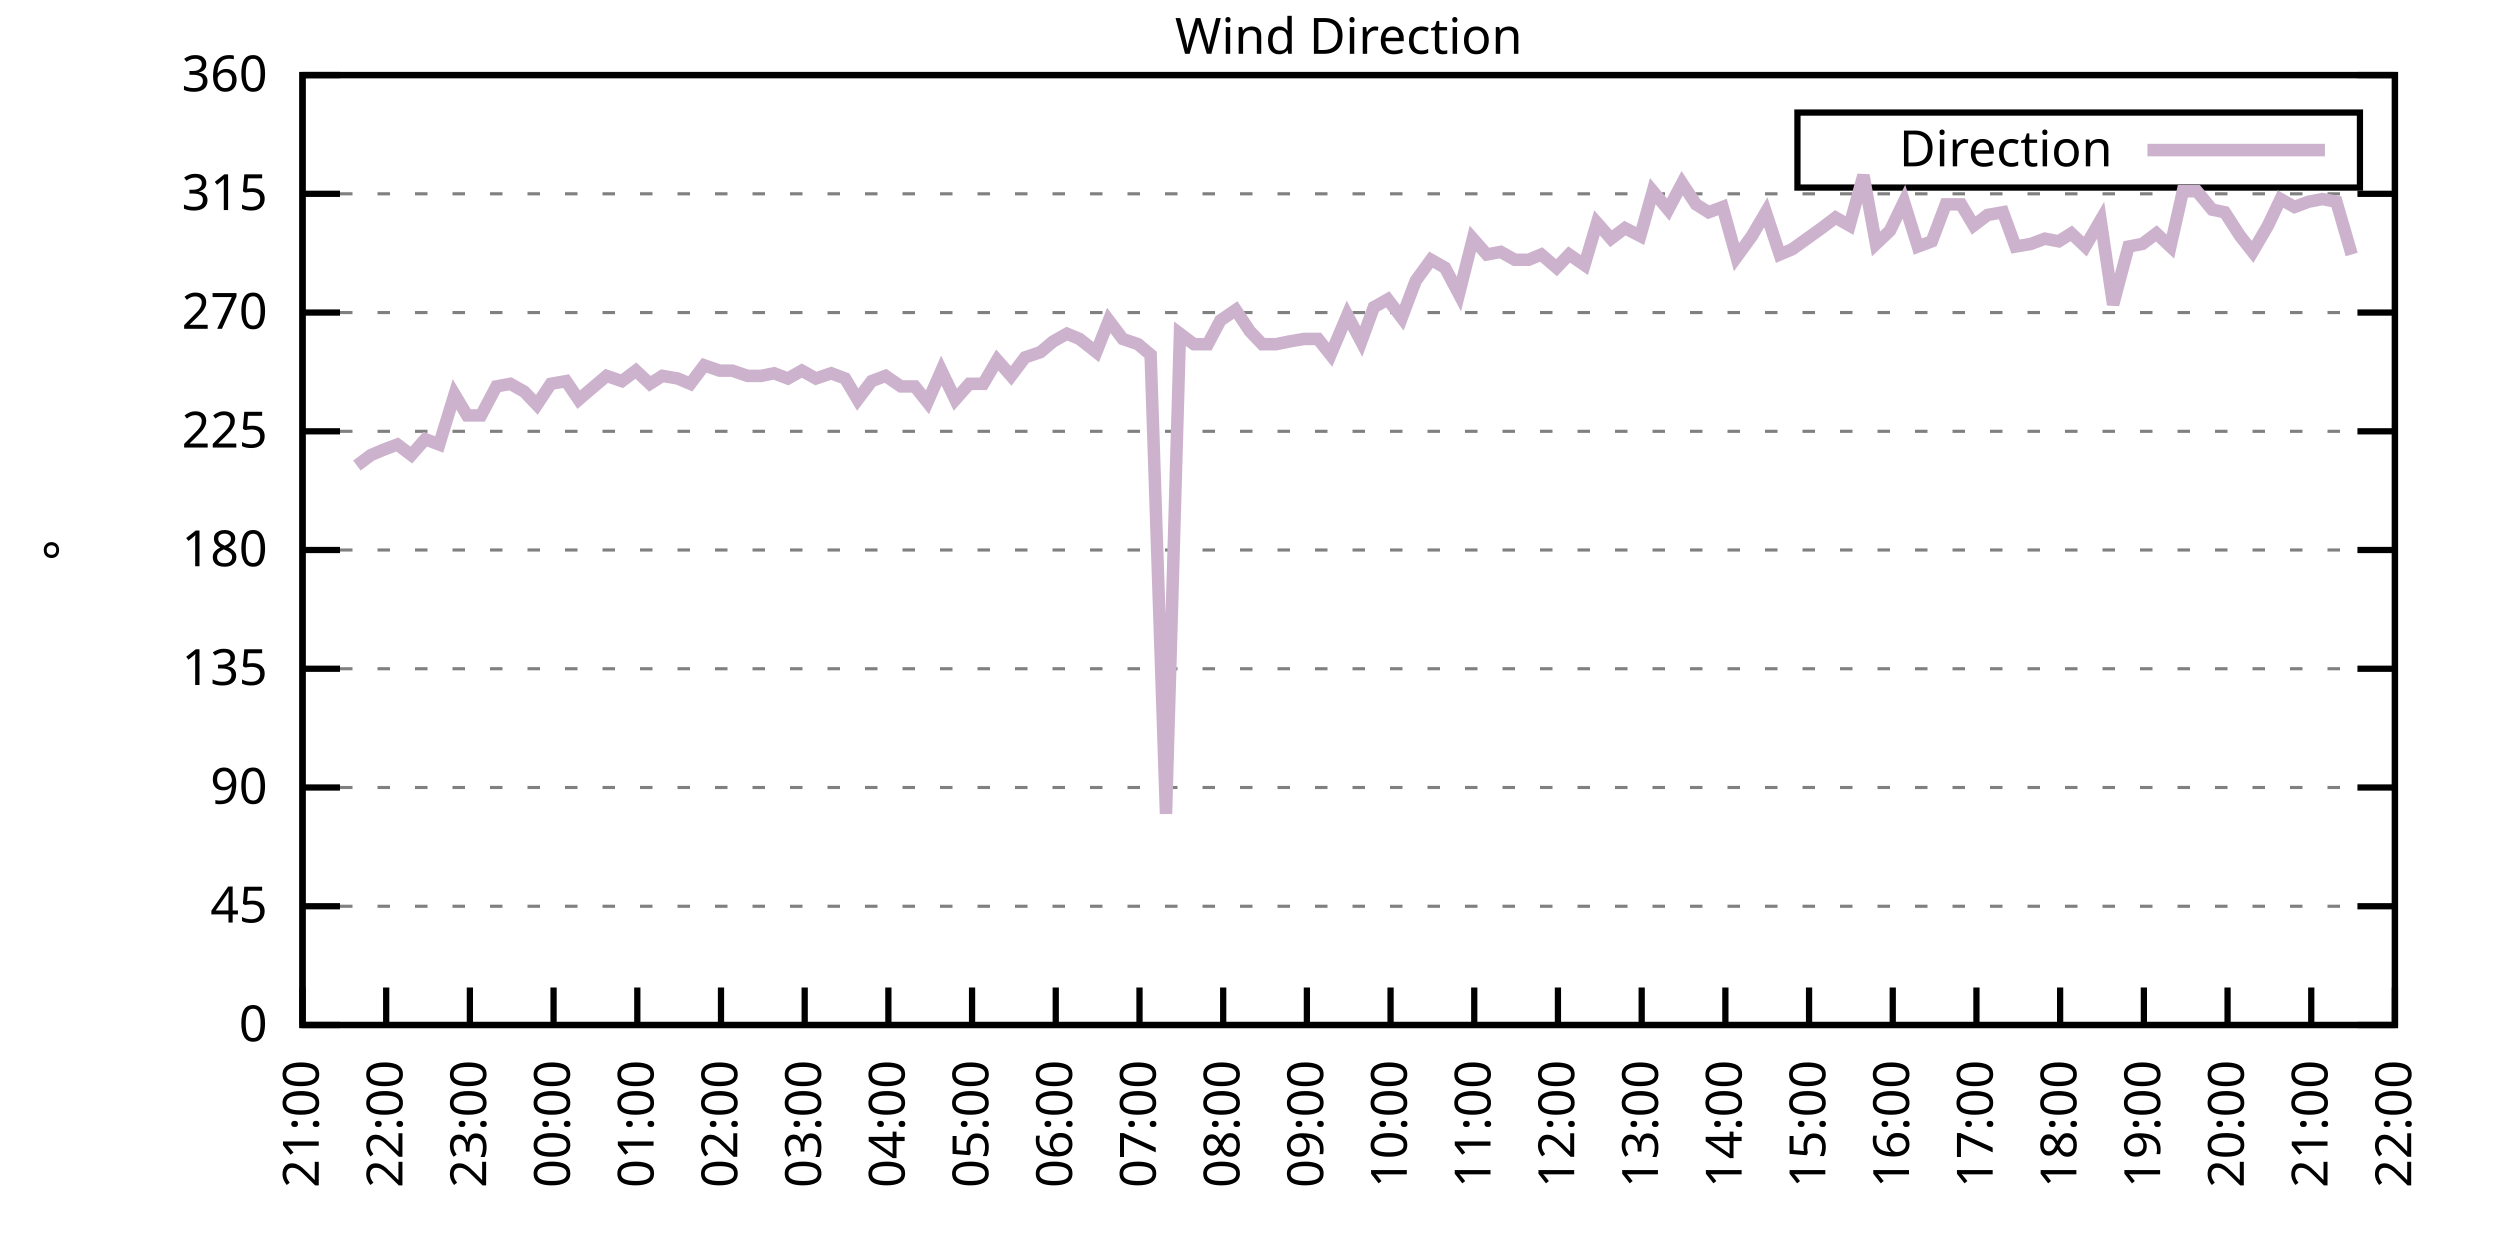
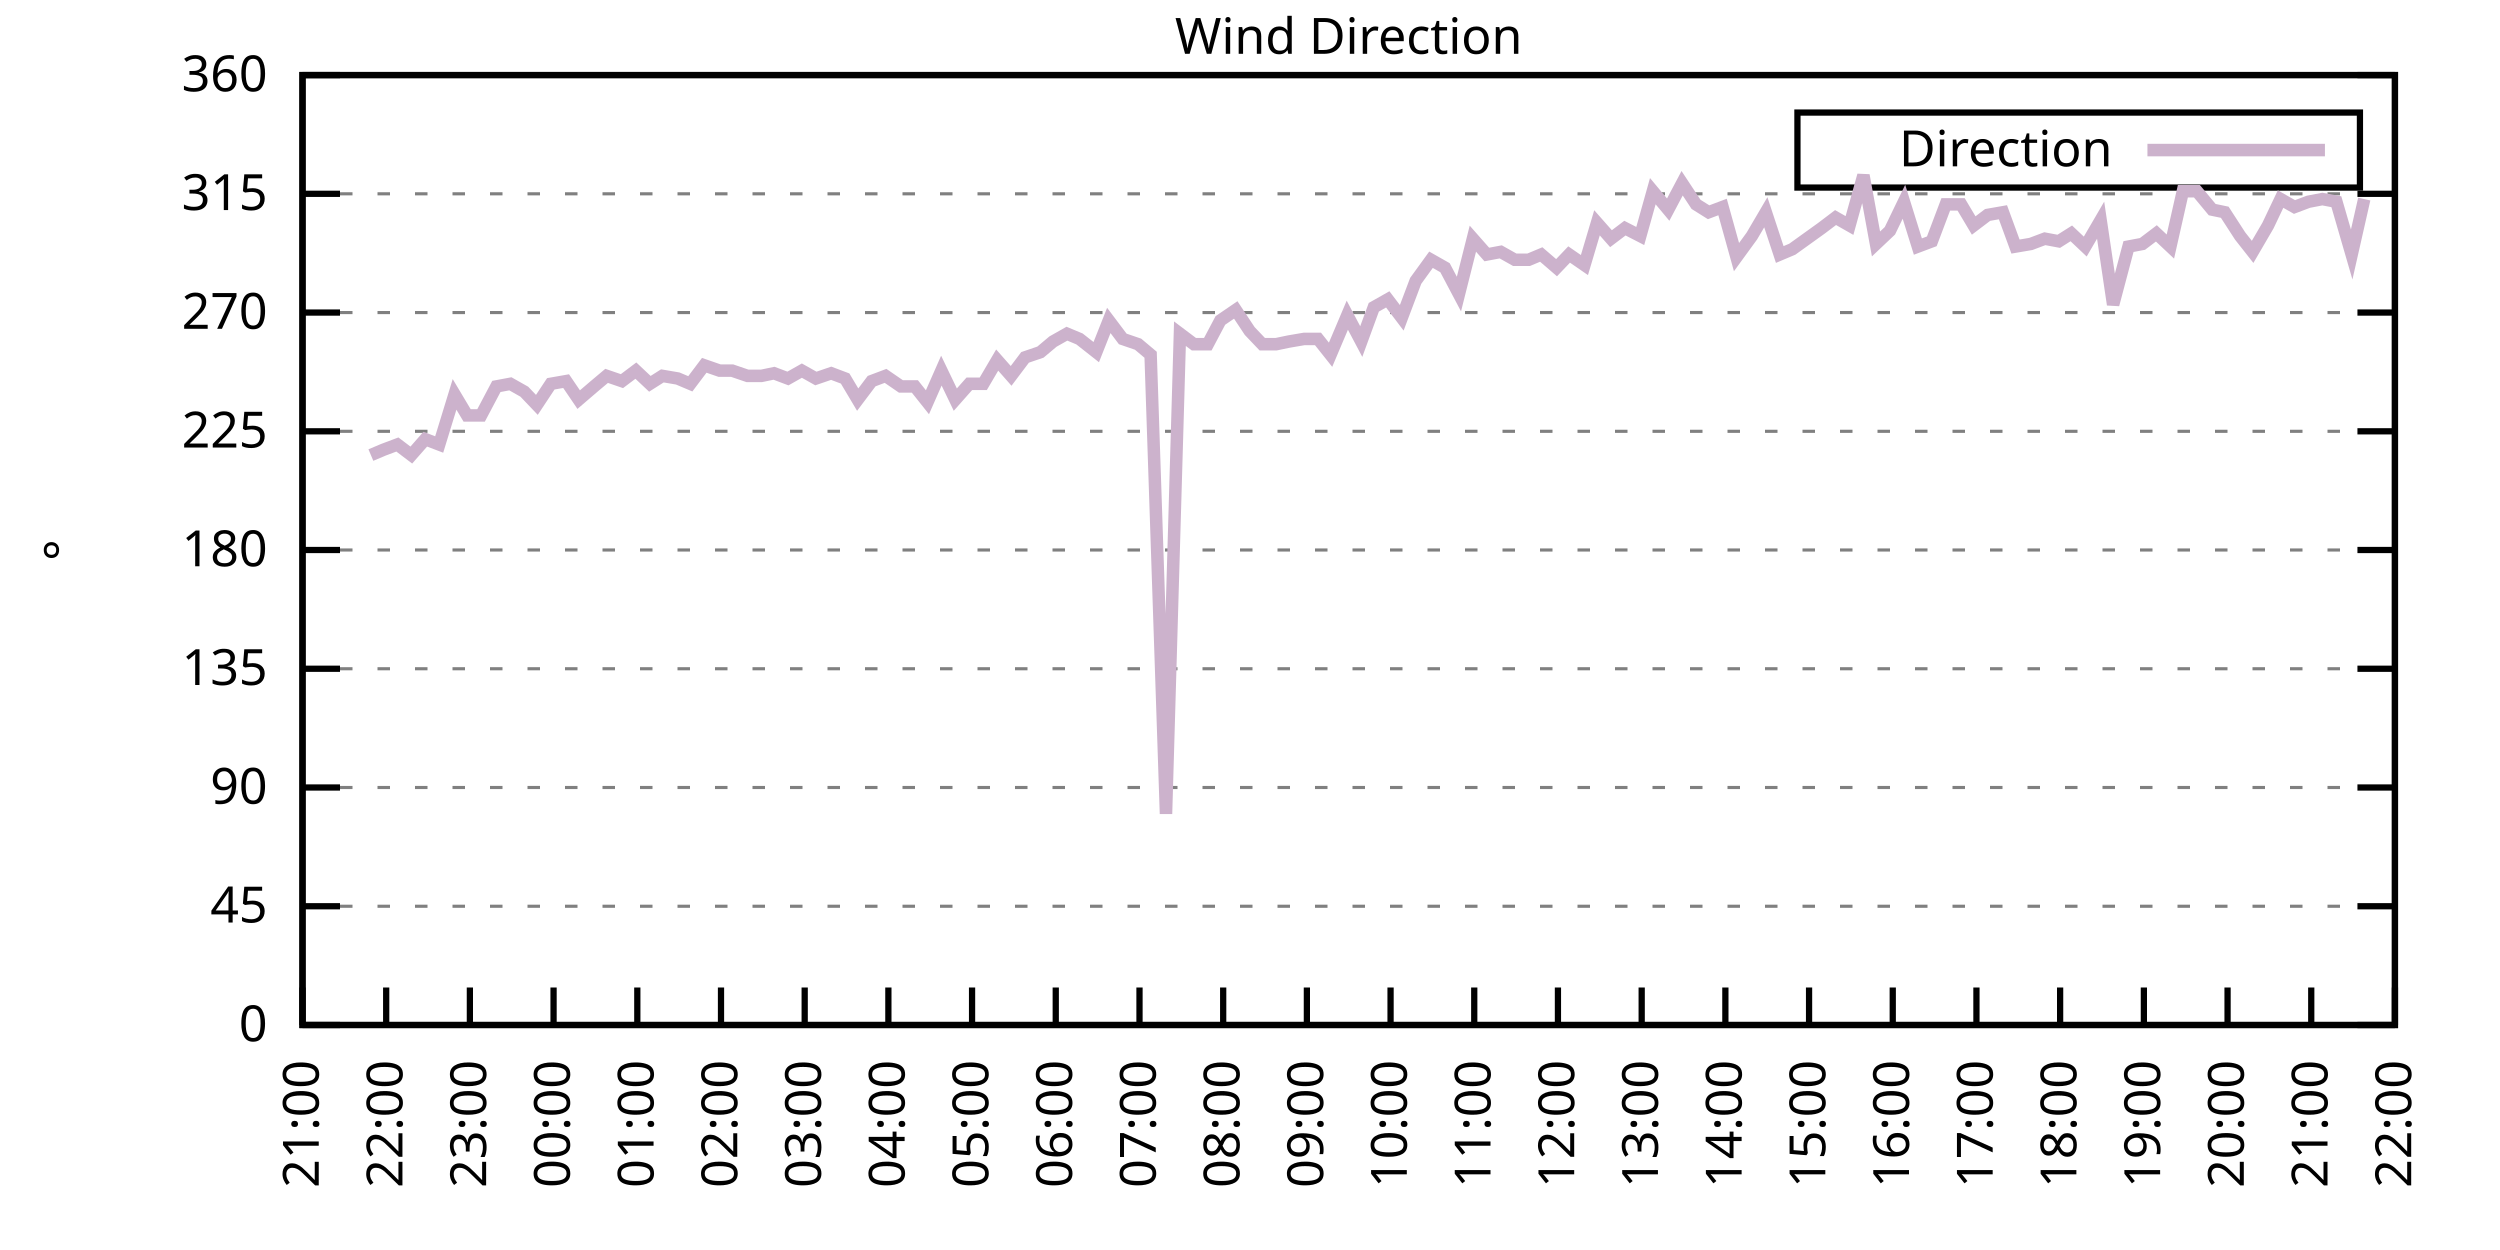
<svg xmlns="http://www.w3.org/2000/svg" xmlns:xlink="http://www.w3.org/1999/xlink" width="400" height="200" viewBox="0 0 400 200">
  <g id="gnuplot_canvas">
    <rect x="0" y="0" width="400" height="200" fill="none" />
    <defs>
      <circle id="gpDot" r="0.5" stroke-width="0.5" stroke="currentColor" />
      <path id="gpPt0" stroke-width="0.333" stroke="currentColor" d="M-1,0 h2 M0,-1 v2" />
      <path id="gpPt1" stroke-width="0.333" stroke="currentColor" d="M-1,-1 L1,1 M1,-1 L-1,1" />
      <path id="gpPt2" stroke-width="0.333" stroke="currentColor" d="M-1,0 L1,0 M0,-1 L0,1 M-1,-1 L1,1 M-1,1 L1,-1" />
      <rect id="gpPt3" stroke-width="0.333" stroke="currentColor" x="-1" y="-1" width="2" height="2" />
      <rect id="gpPt4" stroke-width="0.333" stroke="currentColor" fill="currentColor" x="-1" y="-1" width="2" height="2" />
      <circle id="gpPt5" stroke-width="0.333" stroke="currentColor" cx="0" cy="0" r="1" />
      <use xlink:href="#gpPt5" id="gpPt6" fill="currentColor" stroke="none" />
      <path id="gpPt7" stroke-width="0.333" stroke="currentColor" d="M0,-1.33 L-1.33,0.67 L1.33,0.67 z" />
      <use xlink:href="#gpPt7" id="gpPt8" fill="currentColor" stroke="none" />
      <use xlink:href="#gpPt7" id="gpPt9" stroke="currentColor" transform="rotate(180)" />
      <use xlink:href="#gpPt9" id="gpPt10" fill="currentColor" stroke="none" />
      <use xlink:href="#gpPt3" id="gpPt11" stroke="currentColor" transform="rotate(45)" />
      <use xlink:href="#gpPt11" id="gpPt12" fill="currentColor" stroke="none" />
      <path id="gpPt13" stroke-width="0.333" stroke="currentColor" d="M0,1.330 L1.265,0.411 L0.782,-1.067 L-0.782,-1.076 L-1.265,0.411 z" />
      <use xlink:href="#gpPt13" id="gpPt14" fill="currentColor" stroke="none" />
      <filter id="textbox" filterUnits="objectBoundingBox" x="0" y="0" height="1" width="1">
        <feFlood flood-color="white" flood-opacity="1" result="bgnd" />
        <feComposite in="SourceGraphic" in2="bgnd" operator="atop" />
      </filter>
      <filter id="greybox" filterUnits="objectBoundingBox" x="0" y="0" height="1" width="1">
        <feFlood flood-color="lightgrey" flood-opacity="1" result="grey" />
        <feComposite in="SourceGraphic" in2="grey" operator="atop" />
      </filter>
    </defs>
    <g fill="none" color="white" stroke="currentColor" stroke-width="1.00" stroke-linecap="butt" stroke-linejoin="miter">
</g>
    <g fill="none" color="black" stroke="currentColor" stroke-width="1.00" stroke-linecap="butt" stroke-linejoin="miter">
      <g stroke="none" shape-rendering="crispEdges">
        <polygon fill="rgb(255, 255, 255)" points="48.40,164.00 383.18,164.00 383.18,12.02 48.40,12.02 " />
      </g>
    </g>
    <g fill="none" color="black" stroke="currentColor" stroke-width="1.00" stroke-linecap="butt" stroke-linejoin="miter">
</g>
    <g fill="none" color="black" stroke="black" stroke-width="0.50" stroke-linecap="butt" stroke-linejoin="miter">
</g>
    <g fill="none" color="gray" stroke="currentColor" stroke-width="0.50" stroke-linecap="butt" stroke-linejoin="miter">
      <path stroke="gray" stroke-dasharray="2,4" class="gridline" d="M48.40,164.00 L383.19,164.00  " />
    </g>
    <g fill="none" color="gray" stroke="gray" stroke-width="1.00" stroke-linecap="butt" stroke-linejoin="miter">
</g>
    <g fill="none" color="black" stroke="currentColor" stroke-width="1.00" stroke-linecap="butt" stroke-linejoin="miter">
      <path stroke="black" d="M48.40,164.00 L54.40,164.00 M383.19,164.00 L377.19,164.00  " />
      <g transform="translate(42.80,166.60)" stroke="none" fill="black" font-family="Sans" font-size="8.00" text-anchor="end">
        <text>
          <tspan font-family="Sans"> 0</tspan>
        </text>
      </g>
    </g>
    <g fill="none" color="black" stroke="currentColor" stroke-width="1.00" stroke-linecap="butt" stroke-linejoin="miter">
</g>
    <g fill="none" color="black" stroke="black" stroke-width="0.50" stroke-linecap="butt" stroke-linejoin="miter">
</g>
    <g fill="none" color="gray" stroke="currentColor" stroke-width="0.50" stroke-linecap="butt" stroke-linejoin="miter">
      <path stroke="gray" stroke-dasharray="2,4" class="gridline" d="M48.40,145.00 L383.19,145.00  " />
    </g>
    <g fill="none" color="gray" stroke="gray" stroke-width="1.00" stroke-linecap="butt" stroke-linejoin="miter">
</g>
    <g fill="none" color="black" stroke="currentColor" stroke-width="1.00" stroke-linecap="butt" stroke-linejoin="miter">
      <path stroke="black" d="M48.40,145.00 L54.40,145.00 M383.19,145.00 L377.19,145.00  " />
      <g transform="translate(42.80,147.60)" stroke="none" fill="black" font-family="Sans" font-size="8.00" text-anchor="end">
        <text>
          <tspan font-family="Sans"> 45</tspan>
        </text>
      </g>
    </g>
    <g fill="none" color="black" stroke="currentColor" stroke-width="1.00" stroke-linecap="butt" stroke-linejoin="miter">
</g>
    <g fill="none" color="black" stroke="black" stroke-width="0.50" stroke-linecap="butt" stroke-linejoin="miter">
</g>
    <g fill="none" color="gray" stroke="currentColor" stroke-width="0.50" stroke-linecap="butt" stroke-linejoin="miter">
      <path stroke="gray" stroke-dasharray="2,4" class="gridline" d="M48.40,126.00 L383.19,126.00  " />
    </g>
    <g fill="none" color="gray" stroke="gray" stroke-width="1.00" stroke-linecap="butt" stroke-linejoin="miter">
</g>
    <g fill="none" color="black" stroke="currentColor" stroke-width="1.00" stroke-linecap="butt" stroke-linejoin="miter">
      <path stroke="black" d="M48.40,126.00 L54.40,126.00 M383.19,126.00 L377.19,126.00  " />
      <g transform="translate(42.80,128.60)" stroke="none" fill="black" font-family="Sans" font-size="8.00" text-anchor="end">
        <text>
          <tspan font-family="Sans"> 90</tspan>
        </text>
      </g>
    </g>
    <g fill="none" color="black" stroke="currentColor" stroke-width="1.00" stroke-linecap="butt" stroke-linejoin="miter">
</g>
    <g fill="none" color="black" stroke="black" stroke-width="0.50" stroke-linecap="butt" stroke-linejoin="miter">
</g>
    <g fill="none" color="gray" stroke="currentColor" stroke-width="0.50" stroke-linecap="butt" stroke-linejoin="miter">
      <path stroke="gray" stroke-dasharray="2,4" class="gridline" d="M48.40,107.00 L383.19,107.00  " />
    </g>
    <g fill="none" color="gray" stroke="gray" stroke-width="1.00" stroke-linecap="butt" stroke-linejoin="miter">
</g>
    <g fill="none" color="black" stroke="currentColor" stroke-width="1.00" stroke-linecap="butt" stroke-linejoin="miter">
      <path stroke="black" d="M48.40,107.00 L54.40,107.00 M383.19,107.00 L377.19,107.00  " />
      <g transform="translate(42.80,109.60)" stroke="none" fill="black" font-family="Sans" font-size="8.00" text-anchor="end">
        <text>
          <tspan font-family="Sans"> 135</tspan>
        </text>
      </g>
    </g>
    <g fill="none" color="black" stroke="currentColor" stroke-width="1.00" stroke-linecap="butt" stroke-linejoin="miter">
</g>
    <g fill="none" color="black" stroke="black" stroke-width="0.50" stroke-linecap="butt" stroke-linejoin="miter">
</g>
    <g fill="none" color="gray" stroke="currentColor" stroke-width="0.50" stroke-linecap="butt" stroke-linejoin="miter">
      <path stroke="gray" stroke-dasharray="2,4" class="gridline" d="M48.40,88.00 L383.19,88.00  " />
    </g>
    <g fill="none" color="gray" stroke="gray" stroke-width="1.00" stroke-linecap="butt" stroke-linejoin="miter">
</g>
    <g fill="none" color="black" stroke="currentColor" stroke-width="1.00" stroke-linecap="butt" stroke-linejoin="miter">
      <path stroke="black" d="M48.40,88.00 L54.40,88.00 M383.19,88.00 L377.19,88.00  " />
      <g transform="translate(42.80,90.60)" stroke="none" fill="black" font-family="Sans" font-size="8.00" text-anchor="end">
        <text>
          <tspan font-family="Sans"> 180</tspan>
        </text>
      </g>
    </g>
    <g fill="none" color="black" stroke="currentColor" stroke-width="1.00" stroke-linecap="butt" stroke-linejoin="miter">
</g>
    <g fill="none" color="black" stroke="black" stroke-width="0.50" stroke-linecap="butt" stroke-linejoin="miter">
</g>
    <g fill="none" color="gray" stroke="currentColor" stroke-width="0.50" stroke-linecap="butt" stroke-linejoin="miter">
      <path stroke="gray" stroke-dasharray="2,4" class="gridline" d="M48.40,69.01 L383.19,69.01  " />
    </g>
    <g fill="none" color="gray" stroke="gray" stroke-width="1.00" stroke-linecap="butt" stroke-linejoin="miter">
</g>
    <g fill="none" color="black" stroke="currentColor" stroke-width="1.00" stroke-linecap="butt" stroke-linejoin="miter">
      <path stroke="black" d="M48.40,69.01 L54.40,69.01 M383.19,69.01 L377.19,69.01  " />
      <g transform="translate(42.80,71.61)" stroke="none" fill="black" font-family="Sans" font-size="8.00" text-anchor="end">
        <text>
          <tspan font-family="Sans"> 225</tspan>
        </text>
      </g>
    </g>
    <g fill="none" color="black" stroke="currentColor" stroke-width="1.00" stroke-linecap="butt" stroke-linejoin="miter">
</g>
    <g fill="none" color="black" stroke="black" stroke-width="0.50" stroke-linecap="butt" stroke-linejoin="miter">
</g>
    <g fill="none" color="gray" stroke="currentColor" stroke-width="0.50" stroke-linecap="butt" stroke-linejoin="miter">
      <path stroke="gray" stroke-dasharray="2,4" class="gridline" d="M48.40,50.01 L383.19,50.01  " />
    </g>
    <g fill="none" color="gray" stroke="gray" stroke-width="1.00" stroke-linecap="butt" stroke-linejoin="miter">
</g>
    <g fill="none" color="black" stroke="currentColor" stroke-width="1.00" stroke-linecap="butt" stroke-linejoin="miter">
      <path stroke="black" d="M48.40,50.01 L54.40,50.01 M383.19,50.01 L377.19,50.01  " />
      <g transform="translate(42.80,52.61)" stroke="none" fill="black" font-family="Sans" font-size="8.00" text-anchor="end">
        <text>
          <tspan font-family="Sans"> 270</tspan>
        </text>
      </g>
    </g>
    <g fill="none" color="black" stroke="currentColor" stroke-width="1.00" stroke-linecap="butt" stroke-linejoin="miter">
</g>
    <g fill="none" color="black" stroke="black" stroke-width="0.50" stroke-linecap="butt" stroke-linejoin="miter">
</g>
    <g fill="none" color="gray" stroke="currentColor" stroke-width="0.50" stroke-linecap="butt" stroke-linejoin="miter">
      <path stroke="gray" stroke-dasharray="2,4" class="gridline" d="M48.40,31.01 L383.19,31.01  " />
    </g>
    <g fill="none" color="gray" stroke="gray" stroke-width="1.00" stroke-linecap="butt" stroke-linejoin="miter">
</g>
    <g fill="none" color="black" stroke="currentColor" stroke-width="1.00" stroke-linecap="butt" stroke-linejoin="miter">
      <path stroke="black" d="M48.40,31.01 L54.40,31.01 M383.19,31.01 L377.19,31.01  " />
      <g transform="translate(42.80,33.61)" stroke="none" fill="black" font-family="Sans" font-size="8.00" text-anchor="end">
        <text>
          <tspan font-family="Sans"> 315</tspan>
        </text>
      </g>
    </g>
    <g fill="none" color="black" stroke="currentColor" stroke-width="1.00" stroke-linecap="butt" stroke-linejoin="miter">
</g>
    <g fill="none" color="black" stroke="black" stroke-width="0.50" stroke-linecap="butt" stroke-linejoin="miter">
</g>
    <g fill="none" color="gray" stroke="currentColor" stroke-width="0.50" stroke-linecap="butt" stroke-linejoin="miter">
      <path stroke="gray" stroke-dasharray="2,4" class="gridline" d="M48.40,12.01 L383.19,12.01  " />
    </g>
    <g fill="none" color="gray" stroke="gray" stroke-width="1.00" stroke-linecap="butt" stroke-linejoin="miter">
</g>
    <g fill="none" color="black" stroke="currentColor" stroke-width="1.00" stroke-linecap="butt" stroke-linejoin="miter">
      <path stroke="black" d="M48.40,12.01 L54.40,12.01 M383.19,12.01 L377.19,12.01  " />
      <g transform="translate(42.80,14.61)" stroke="none" fill="black" font-family="Sans" font-size="8.00" text-anchor="end">
        <text>
          <tspan font-family="Sans"> 360</tspan>
        </text>
      </g>
    </g>
    <g fill="none" color="black" stroke="currentColor" stroke-width="1.00" stroke-linecap="butt" stroke-linejoin="miter">
      <path stroke="black" d="M48.40,164.00 L48.40,158.00  " />
      <g transform="translate(51.00,169.60) rotate(270.00)" stroke="none" fill="black" font-family="Sans" font-size="8.00" text-anchor="end">
        <text>
          <tspan font-family="Sans">21:00</tspan>
        </text>
      </g>
    </g>
    <g fill="none" color="black" stroke="currentColor" stroke-width="1.00" stroke-linecap="butt" stroke-linejoin="miter">
      <path stroke="black" d="M61.79,164.00 L61.79,158.00  " />
      <g transform="translate(64.39,169.60) rotate(270.00)" stroke="none" fill="black" font-family="Sans" font-size="8.00" text-anchor="end">
        <text>
          <tspan font-family="Sans">22:00</tspan>
        </text>
      </g>
    </g>
    <g fill="none" color="black" stroke="currentColor" stroke-width="1.00" stroke-linecap="butt" stroke-linejoin="miter">
      <path stroke="black" d="M75.18,164.00 L75.18,158.00  " />
      <g transform="translate(77.78,169.60) rotate(270.00)" stroke="none" fill="black" font-family="Sans" font-size="8.00" text-anchor="end">
        <text>
          <tspan font-family="Sans">23:00</tspan>
        </text>
      </g>
    </g>
    <g fill="none" color="black" stroke="currentColor" stroke-width="1.00" stroke-linecap="butt" stroke-linejoin="miter">
      <path stroke="black" d="M88.57,164.00 L88.57,158.00  " />
      <g transform="translate(91.17,169.60) rotate(270.00)" stroke="none" fill="black" font-family="Sans" font-size="8.00" text-anchor="end">
        <text>
          <tspan font-family="Sans">00:00</tspan>
        </text>
      </g>
    </g>
    <g fill="none" color="black" stroke="currentColor" stroke-width="1.00" stroke-linecap="butt" stroke-linejoin="miter">
      <path stroke="black" d="M101.97,164.00 L101.97,158.00  " />
      <g transform="translate(104.57,169.60) rotate(270.00)" stroke="none" fill="black" font-family="Sans" font-size="8.00" text-anchor="end">
        <text>
          <tspan font-family="Sans">01:00</tspan>
        </text>
      </g>
    </g>
    <g fill="none" color="black" stroke="currentColor" stroke-width="1.00" stroke-linecap="butt" stroke-linejoin="miter">
      <path stroke="black" d="M115.36,164.00 L115.36,158.00  " />
      <g transform="translate(117.96,169.60) rotate(270.00)" stroke="none" fill="black" font-family="Sans" font-size="8.00" text-anchor="end">
        <text>
          <tspan font-family="Sans">02:00</tspan>
        </text>
      </g>
    </g>
    <g fill="none" color="black" stroke="currentColor" stroke-width="1.00" stroke-linecap="butt" stroke-linejoin="miter">
      <path stroke="black" d="M128.75,164.00 L128.75,158.00  " />
      <g transform="translate(131.35,169.60) rotate(270.00)" stroke="none" fill="black" font-family="Sans" font-size="8.00" text-anchor="end">
        <text>
          <tspan font-family="Sans">03:00</tspan>
        </text>
      </g>
    </g>
    <g fill="none" color="black" stroke="currentColor" stroke-width="1.00" stroke-linecap="butt" stroke-linejoin="miter">
      <path stroke="black" d="M142.14,164.00 L142.14,158.00  " />
      <g transform="translate(144.74,169.60) rotate(270.00)" stroke="none" fill="black" font-family="Sans" font-size="8.00" text-anchor="end">
        <text>
          <tspan font-family="Sans">04:00</tspan>
        </text>
      </g>
    </g>
    <g fill="none" color="black" stroke="currentColor" stroke-width="1.00" stroke-linecap="butt" stroke-linejoin="miter">
      <path stroke="black" d="M155.53,164.00 L155.53,158.00  " />
      <g transform="translate(158.13,169.60) rotate(270.00)" stroke="none" fill="black" font-family="Sans" font-size="8.00" text-anchor="end">
        <text>
          <tspan font-family="Sans">05:00</tspan>
        </text>
      </g>
    </g>
    <g fill="none" color="black" stroke="currentColor" stroke-width="1.00" stroke-linecap="butt" stroke-linejoin="miter">
      <path stroke="black" d="M168.92,164.00 L168.92,158.00  " />
      <g transform="translate(171.52,169.60) rotate(270.00)" stroke="none" fill="black" font-family="Sans" font-size="8.00" text-anchor="end">
        <text>
          <tspan font-family="Sans">06:00</tspan>
        </text>
      </g>
    </g>
    <g fill="none" color="black" stroke="currentColor" stroke-width="1.00" stroke-linecap="butt" stroke-linejoin="miter">
      <path stroke="black" d="M182.32,164.00 L182.32,158.00  " />
      <g transform="translate(184.92,169.60) rotate(270.00)" stroke="none" fill="black" font-family="Sans" font-size="8.00" text-anchor="end">
        <text>
          <tspan font-family="Sans">07:00</tspan>
        </text>
      </g>
    </g>
    <g fill="none" color="black" stroke="currentColor" stroke-width="1.00" stroke-linecap="butt" stroke-linejoin="miter">
      <path stroke="black" d="M195.71,164.00 L195.71,158.00  " />
      <g transform="translate(198.31,169.60) rotate(270.00)" stroke="none" fill="black" font-family="Sans" font-size="8.00" text-anchor="end">
        <text>
          <tspan font-family="Sans">08:00</tspan>
        </text>
      </g>
    </g>
    <g fill="none" color="black" stroke="currentColor" stroke-width="1.00" stroke-linecap="butt" stroke-linejoin="miter">
      <path stroke="black" d="M209.10,164.00 L209.10,158.00  " />
      <g transform="translate(211.70,169.60) rotate(270.00)" stroke="none" fill="black" font-family="Sans" font-size="8.00" text-anchor="end">
        <text>
          <tspan font-family="Sans">09:00</tspan>
        </text>
      </g>
    </g>
    <g fill="none" color="black" stroke="currentColor" stroke-width="1.00" stroke-linecap="butt" stroke-linejoin="miter">
      <path stroke="black" d="M222.49,164.00 L222.49,158.00  " />
      <g transform="translate(225.09,169.60) rotate(270.00)" stroke="none" fill="black" font-family="Sans" font-size="8.00" text-anchor="end">
        <text>
          <tspan font-family="Sans">10:00</tspan>
        </text>
      </g>
    </g>
    <g fill="none" color="black" stroke="currentColor" stroke-width="1.00" stroke-linecap="butt" stroke-linejoin="miter">
      <path stroke="black" d="M235.88,164.00 L235.88,158.00  " />
      <g transform="translate(238.48,169.60) rotate(270.00)" stroke="none" fill="black" font-family="Sans" font-size="8.00" text-anchor="end">
        <text>
          <tspan font-family="Sans">11:00</tspan>
        </text>
      </g>
    </g>
    <g fill="none" color="black" stroke="currentColor" stroke-width="1.00" stroke-linecap="butt" stroke-linejoin="miter">
      <path stroke="black" d="M249.27,164.00 L249.27,158.00  " />
      <g transform="translate(251.87,169.60) rotate(270.00)" stroke="none" fill="black" font-family="Sans" font-size="8.00" text-anchor="end">
        <text>
          <tspan font-family="Sans">12:00</tspan>
        </text>
      </g>
    </g>
    <g fill="none" color="black" stroke="currentColor" stroke-width="1.00" stroke-linecap="butt" stroke-linejoin="miter">
      <path stroke="black" d="M262.67,164.00 L262.67,158.00  " />
      <g transform="translate(265.27,169.60) rotate(270.00)" stroke="none" fill="black" font-family="Sans" font-size="8.00" text-anchor="end">
        <text>
          <tspan font-family="Sans">13:00</tspan>
        </text>
      </g>
    </g>
    <g fill="none" color="black" stroke="currentColor" stroke-width="1.00" stroke-linecap="butt" stroke-linejoin="miter">
      <path stroke="black" d="M276.06,164.00 L276.06,158.00  " />
      <g transform="translate(278.66,169.60) rotate(270.00)" stroke="none" fill="black" font-family="Sans" font-size="8.00" text-anchor="end">
        <text>
          <tspan font-family="Sans">14:00</tspan>
        </text>
      </g>
    </g>
    <g fill="none" color="black" stroke="currentColor" stroke-width="1.00" stroke-linecap="butt" stroke-linejoin="miter">
      <path stroke="black" d="M289.45,164.00 L289.45,158.00  " />
      <g transform="translate(292.05,169.60) rotate(270.00)" stroke="none" fill="black" font-family="Sans" font-size="8.00" text-anchor="end">
        <text>
          <tspan font-family="Sans">15:00</tspan>
        </text>
      </g>
    </g>
    <g fill="none" color="black" stroke="currentColor" stroke-width="1.00" stroke-linecap="butt" stroke-linejoin="miter">
      <path stroke="black" d="M302.84,164.00 L302.84,158.00  " />
      <g transform="translate(305.44,169.60) rotate(270.00)" stroke="none" fill="black" font-family="Sans" font-size="8.00" text-anchor="end">
        <text>
          <tspan font-family="Sans">16:00</tspan>
        </text>
      </g>
    </g>
    <g fill="none" color="black" stroke="currentColor" stroke-width="1.00" stroke-linecap="butt" stroke-linejoin="miter">
      <path stroke="black" d="M316.23,164.00 L316.23,158.00  " />
      <g transform="translate(318.83,169.60) rotate(270.00)" stroke="none" fill="black" font-family="Sans" font-size="8.00" text-anchor="end">
        <text>
          <tspan font-family="Sans">17:00</tspan>
        </text>
      </g>
    </g>
    <g fill="none" color="black" stroke="currentColor" stroke-width="1.00" stroke-linecap="butt" stroke-linejoin="miter">
      <path stroke="black" d="M329.62,164.00 L329.62,158.00  " />
      <g transform="translate(332.22,169.60) rotate(270.00)" stroke="none" fill="black" font-family="Sans" font-size="8.00" text-anchor="end">
        <text>
          <tspan font-family="Sans">18:00</tspan>
        </text>
      </g>
    </g>
    <g fill="none" color="black" stroke="currentColor" stroke-width="1.00" stroke-linecap="butt" stroke-linejoin="miter">
      <path stroke="black" d="M343.02,164.00 L343.02,158.00  " />
      <g transform="translate(345.62,169.60) rotate(270.00)" stroke="none" fill="black" font-family="Sans" font-size="8.00" text-anchor="end">
        <text>
          <tspan font-family="Sans">19:00</tspan>
        </text>
      </g>
    </g>
    <g fill="none" color="black" stroke="currentColor" stroke-width="1.00" stroke-linecap="butt" stroke-linejoin="miter">
      <path stroke="black" d="M356.41,164.00 L356.41,158.00  " />
      <g transform="translate(359.01,169.60) rotate(270.00)" stroke="none" fill="black" font-family="Sans" font-size="8.00" text-anchor="end">
        <text>
          <tspan font-family="Sans">20:00</tspan>
        </text>
      </g>
    </g>
    <g fill="none" color="black" stroke="currentColor" stroke-width="1.00" stroke-linecap="butt" stroke-linejoin="miter">
      <path stroke="black" d="M369.80,164.00 L369.80,158.00  " />
      <g transform="translate(372.40,169.60) rotate(270.00)" stroke="none" fill="black" font-family="Sans" font-size="8.00" text-anchor="end">
        <text>
          <tspan font-family="Sans">21:00</tspan>
        </text>
      </g>
    </g>
    <g fill="none" color="black" stroke="currentColor" stroke-width="1.00" stroke-linecap="butt" stroke-linejoin="miter">
      <path stroke="black" d="M383.19,164.00 L383.19,158.00  " />
      <g transform="translate(385.79,169.60) rotate(270.00)" stroke="none" fill="black" font-family="Sans" font-size="8.00" text-anchor="end">
        <text>
          <tspan font-family="Sans">22:00</tspan>
        </text>
      </g>
    </g>
    <g fill="none" color="black" stroke="currentColor" stroke-width="1.00" stroke-linecap="butt" stroke-linejoin="miter">
</g>
    <g fill="none" color="black" stroke="currentColor" stroke-width="1.00" stroke-linecap="butt" stroke-linejoin="miter">
      <path stroke="black" d="M48.40,12.01 L48.40,164.00 L383.19,164.00 L383.19,12.01 L48.40,12.01 Z  " />
    </g>
    <g fill="none" color="black" stroke="currentColor" stroke-width="1.00" stroke-linecap="butt" stroke-linejoin="miter">
</g>
    <g fill="none" color="black" stroke="currentColor" stroke-width="1.00" stroke-linecap="butt" stroke-linejoin="miter">
      <path stroke="black" d="M287.59,30.01 L287.59,18.01 L377.59,18.01 L377.59,30.01 L287.59,30.01 Z  " />
    </g>
    <g id="Wind_direction_plot_1">
      <g fill="none" color="white" stroke="black" stroke-width="2.00" stroke-linecap="butt" stroke-linejoin="miter">
</g>
      <g fill="none" color="black" stroke="currentColor" stroke-width="2.00" stroke-linecap="butt" stroke-linejoin="miter">
        <g transform="translate(337.99,26.61)" stroke="none" fill="black" font-family="Sans" font-size="8.00" text-anchor="end">
          <text>
            <tspan font-family="Sans">Direction</tspan>
          </text>
        </g>
      </g>
      <g fill="none" color="black" stroke="currentColor" stroke-width="2.00" stroke-linecap="butt" stroke-linejoin="miter">
-         <path stroke="rgb(204, 178, 204)" d="M343.59,24.01 L371.99,24.01 M57.10,74.49 L59.34,72.81 L61.35,71.96 L63.58,71.12 L65.81,72.81 L68.04,70.27   L70.27,71.12 L72.73,63.10 L74.74,66.47 L76.97,66.47 L79.42,61.83 L81.66,61.41 L83.89,62.67 L85.90,64.78   L88.13,61.41 L90.58,60.98 L92.59,63.94 L95.05,61.83 L97.06,60.14 L99.51,60.98 L101.74,59.30 L103.98,61.41   L105.98,60.14 L108.44,60.56 L110.45,61.41 L112.68,58.45 L115.13,59.30 L117.14,59.30 L119.60,60.14 L121.83,60.14   L123.84,59.72 L126.07,60.56 L128.30,59.30 L130.54,60.56 L132.99,59.72 L135.22,60.56 L137.23,63.94 L139.46,60.98   L141.69,60.14 L144.15,61.83 L146.38,61.83 L148.39,64.36 L150.62,59.30 L152.85,63.94 L155.09,61.41 L157.32,61.41   L159.55,57.61 L161.78,60.14 L164.01,57.18 L166.47,56.34 L168.48,54.65 L170.71,53.39 L172.72,54.23 L175.40,56.34   L177.41,51.27 L179.64,54.23 L182.09,55.07 L184.10,56.76 L186.56,130.22 L188.79,53.39 L191.02,55.07 L193.25,55.07   L195.26,51.27 L197.72,49.59 L199.95,52.96 L201.96,55.07 L204.19,55.07 L206.20,54.65 L208.65,54.23 L210.88,54.23   L212.89,56.76 L215.57,50.43 L217.80,54.65 L219.81,49.16 L222.04,47.90 L224.28,50.85 L226.51,44.94 L228.96,41.56   L231.20,42.83 L233.43,47.05 L235.66,38.19 L237.89,40.72 L240.12,40.30 L242.36,41.56 L244.59,41.56 L246.60,40.72   L249.05,42.83 L251.06,40.72 L253.51,42.41 L255.52,35.65 L257.76,38.19 L259.99,36.50 L262.44,37.76 L264.45,30.59   L266.91,33.54 L269.14,29.32 L271.37,32.70 L273.38,33.96 L275.61,33.12 L277.84,41.14 L280.30,37.76 L282.53,33.96   L284.76,40.72 L286.77,39.87 L291.46,36.50 L293.69,34.81 L295.92,36.08 L298.15,28.05 L300.16,39.03 L302.39,36.92   L304.63,32.28 L306.86,39.45 L309.09,38.61 L311.32,32.70 L313.78,32.70 L315.79,36.08 L318.02,34.39 L320.47,33.96   L322.48,39.45 L324.94,39.03 L327.17,38.19 L329.40,38.61 L331.41,37.34 L333.64,39.45 L336.10,35.23 L338.10,48.74   L340.56,39.45 L342.79,39.03 L345.02,37.34 L347.26,39.45 L349.26,30.59 L351.50,30.59 L353.95,33.54 L355.96,33.96   L358.42,37.76 L360.42,40.30 L362.88,36.08 L364.89,31.85 L367.12,33.12 L369.35,32.28 L371.58,31.85 L373.82,32.28   L376.27,40.72  " />
+         <path stroke="rgb(204, 178, 204)" d="M343.59,24.01 L371.99,24.01 M59.34,72.81 L61.35,71.96 L63.58,71.12 L65.81,72.81 L68.04,70.27 L70.27,71.12   L72.73,63.10 L74.74,66.47 L76.97,66.47 L79.42,61.83 L81.66,61.41 L83.89,62.67 L85.90,64.78 L88.13,61.41   L90.58,60.98 L92.59,63.94 L95.05,61.83 L97.06,60.14 L99.51,60.98 L101.74,59.30 L103.98,61.41 L105.98,60.14   L108.44,60.56 L110.45,61.41 L112.68,58.45 L115.13,59.30 L117.14,59.30 L119.60,60.14 L121.83,60.14 L123.84,59.72   L126.07,60.56 L128.30,59.30 L130.54,60.56 L132.99,59.72 L135.22,60.56 L137.23,63.94 L139.46,60.98 L141.69,60.14   L144.15,61.83 L146.38,61.83 L148.39,64.36 L150.62,59.30 L152.85,63.94 L155.09,61.41 L157.32,61.41 L159.55,57.61   L161.78,60.14 L164.01,57.18 L166.47,56.34 L168.48,54.65 L170.71,53.39 L172.72,54.23 L175.40,56.34 L177.41,51.27   L179.64,54.23 L182.09,55.07 L184.10,56.76 L186.56,130.22 L188.79,53.39 L191.02,55.07 L193.25,55.07 L195.26,51.27   L197.72,49.59 L199.95,52.96 L201.96,55.07 L204.19,55.07 L206.20,54.65 L208.65,54.23 L210.88,54.23 L212.89,56.76   L215.57,50.43 L217.80,54.65 L219.81,49.16 L222.04,47.90 L224.28,50.85 L226.51,44.94 L228.96,41.56 L231.20,42.83   L233.43,47.05 L235.66,38.19 L237.89,40.72 L240.12,40.30 L242.36,41.56 L244.59,41.56 L246.60,40.72 L249.05,42.83   L251.06,40.72 L253.51,42.41 L255.52,35.65 L257.76,38.19 L259.99,36.50 L262.44,37.76 L264.45,30.59 L266.91,33.54   L269.14,29.32 L271.37,32.70 L273.38,33.96 L275.61,33.12 L277.84,41.14 L280.30,37.76 L282.53,33.96 L284.76,40.72   L286.77,39.87 L291.46,36.50 L293.69,34.81 L295.92,36.08 L298.15,28.05 L300.16,39.03 L302.39,36.92 L304.63,32.28   L306.86,39.45 L309.09,38.61 L311.32,32.70 L313.78,32.70 L315.79,36.08 L318.02,34.39 L320.47,33.96 L322.48,39.45   L324.94,39.03 L327.17,38.19 L329.40,38.61 L331.41,37.34 L333.64,39.45 L336.10,35.23 L338.10,48.74 L340.56,39.45   L342.79,39.03 L345.02,37.34 L347.26,39.45 L349.26,30.59 L351.50,30.59 L353.95,33.54 L355.96,33.96 L358.42,37.76   L360.42,40.30 L362.88,36.08 L364.89,31.85 L367.12,33.12 L369.35,32.28 L371.58,31.85 L373.82,32.28 L376.27,40.72   L378.28,31.85  " />
      </g>
    </g>
    <g fill="none" color="black" stroke="currentColor" stroke-width="2.00" stroke-linecap="butt" stroke-linejoin="miter">
</g>
    <g fill="none" color="black" stroke="black" stroke-width="1.00" stroke-linecap="butt" stroke-linejoin="miter">
</g>
    <g fill="none" color="black" stroke="currentColor" stroke-width="1.00" stroke-linecap="butt" stroke-linejoin="miter">
      <path stroke="black" d="M48.40,12.01 L48.40,164.00 L383.19,164.00 L383.19,12.01 L48.40,12.01 Z  " />
      <g transform="translate(12.80,88.01) rotate(270.00)" stroke="none" fill="black" font-family="Sans" font-size="8.00" text-anchor="middle">
        <text>
          <tspan font-family="Sans">°</tspan>
        </text>
      </g>
    </g>
    <g fill="none" color="black" stroke="currentColor" stroke-width="1.00" stroke-linecap="butt" stroke-linejoin="miter">
</g>
    <g fill="none" color="black" stroke="currentColor" stroke-width="1.00" stroke-linecap="butt" stroke-linejoin="miter">
      <g transform="translate(215.79,8.61)" stroke="none" fill="black" font-family="Sans" font-size="8.00" text-anchor="middle">
        <text>
          <tspan font-family="Sans">Wind Direction</tspan>
        </text>
      </g>
    </g>
    <g fill="none" color="black" stroke="currentColor" stroke-width="1.00" stroke-linecap="butt" stroke-linejoin="miter">
</g>
  </g>
</svg>
